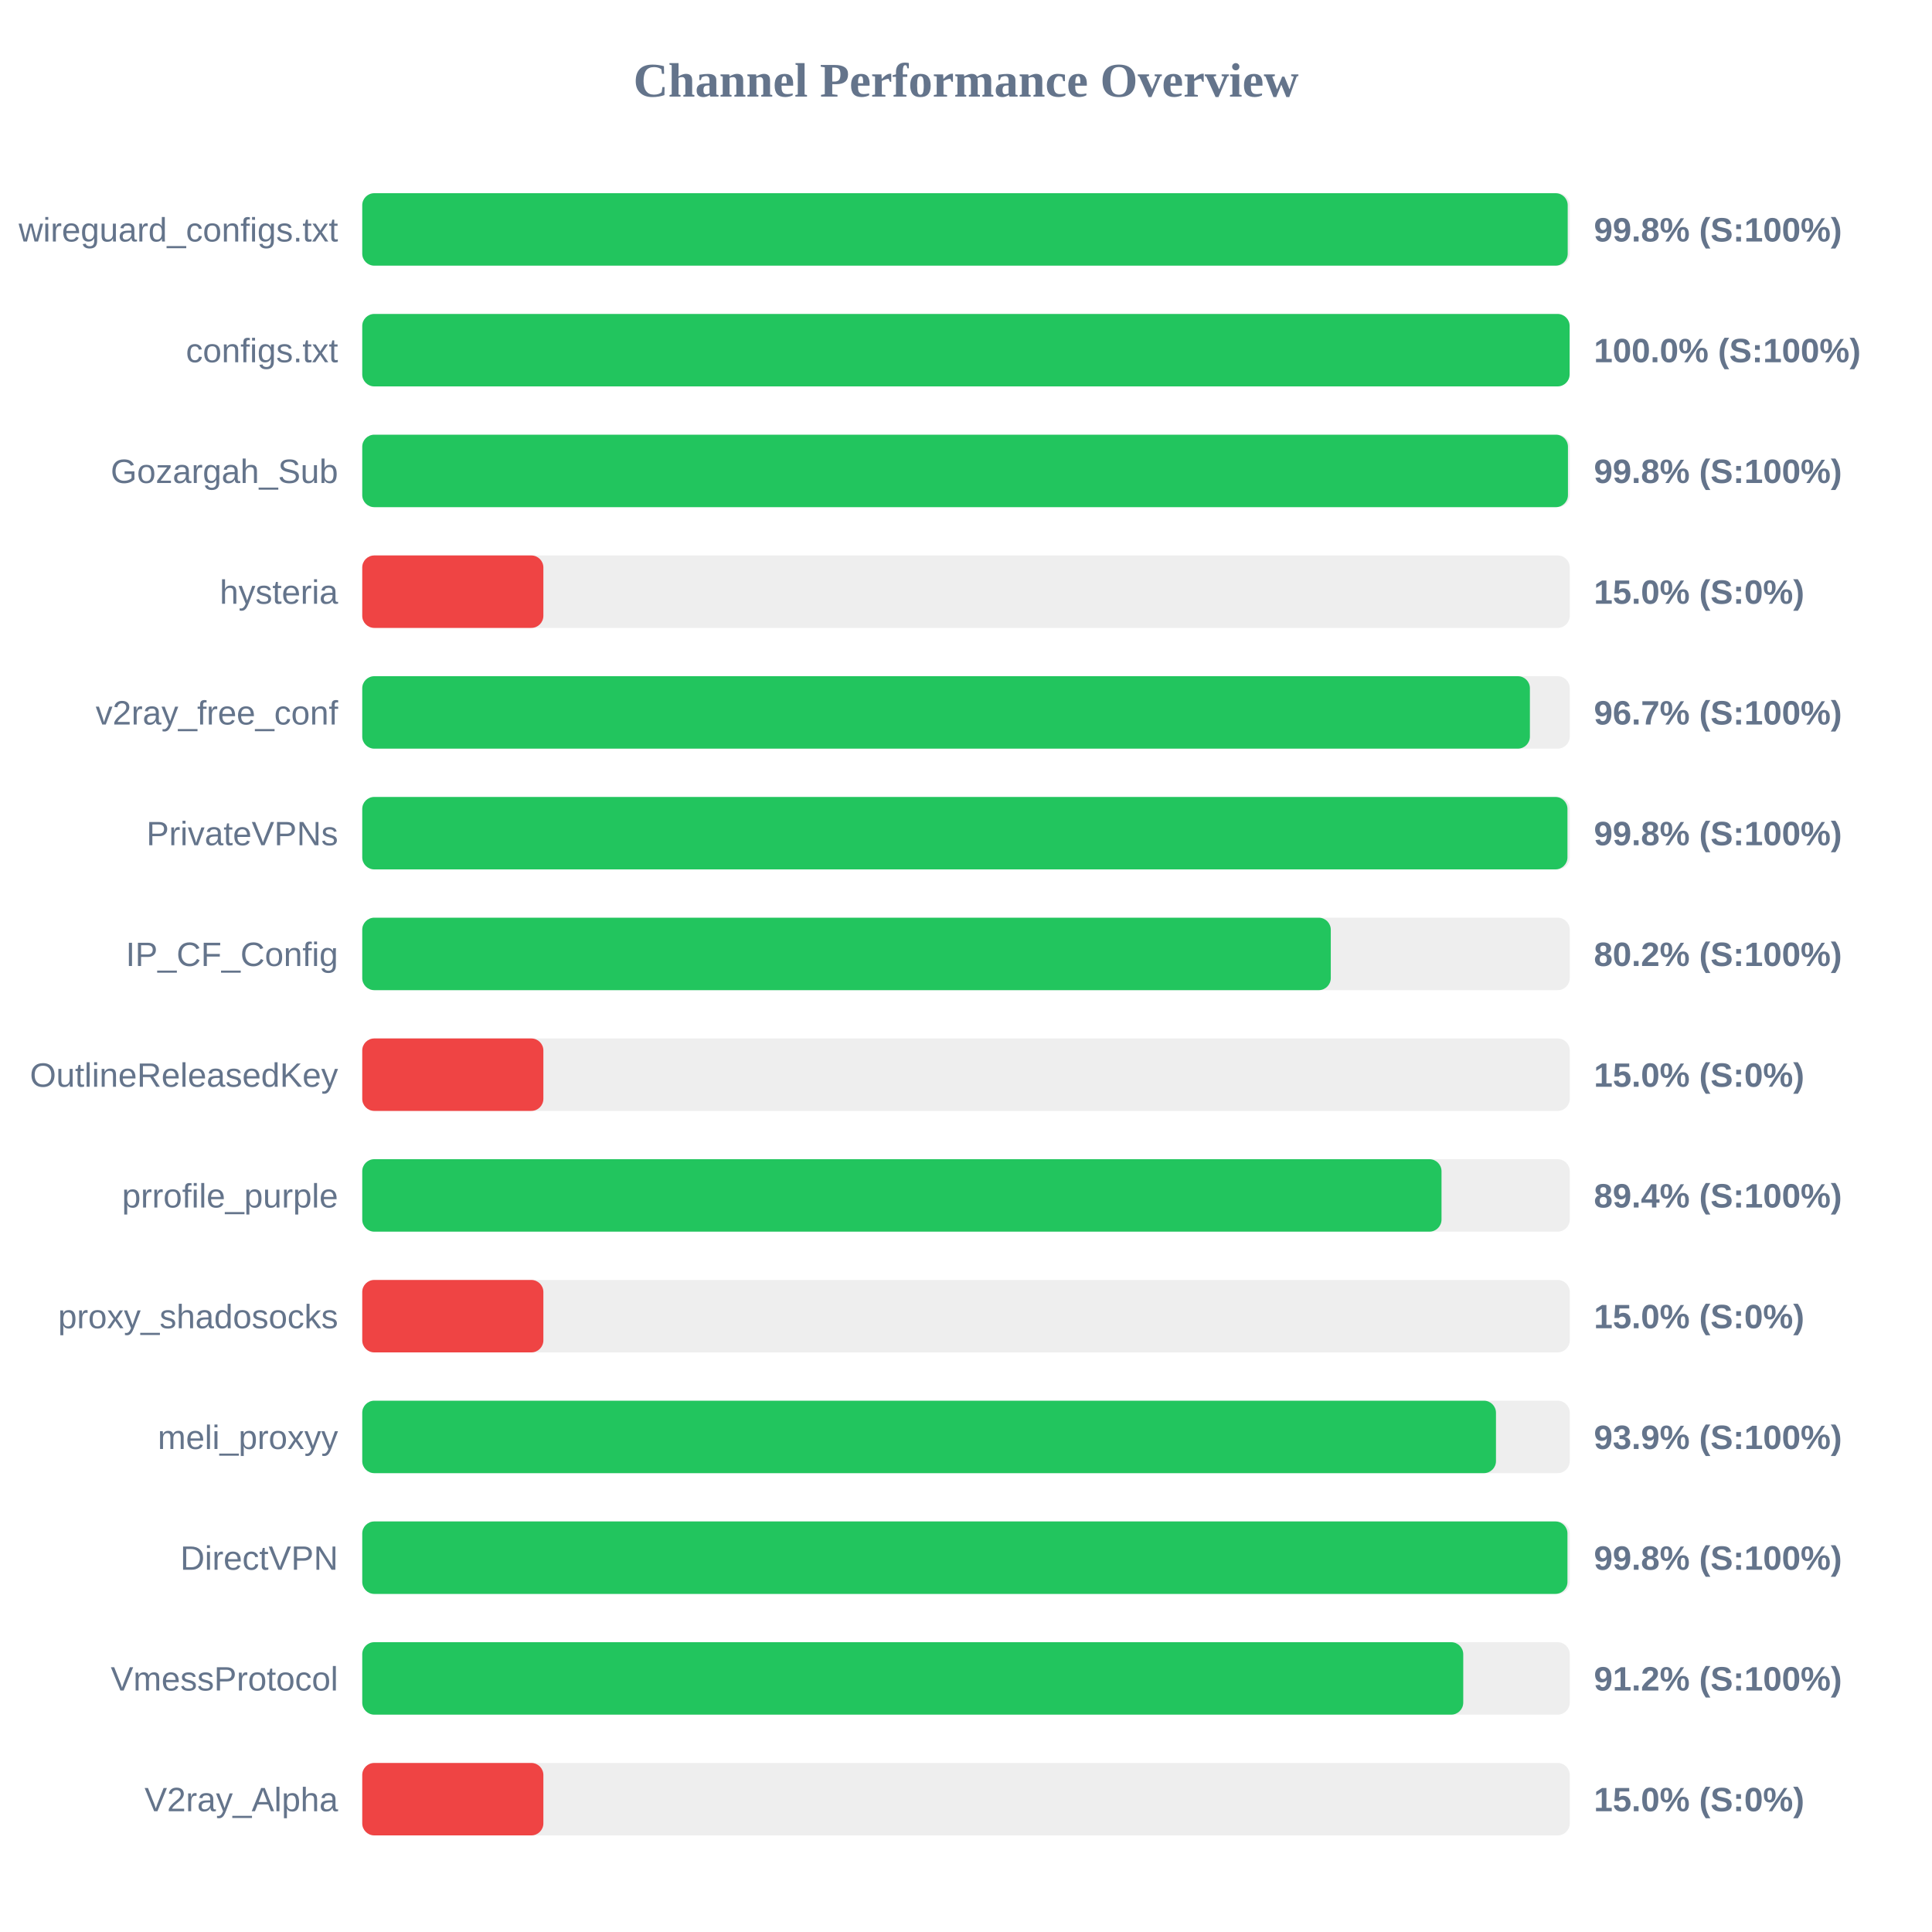
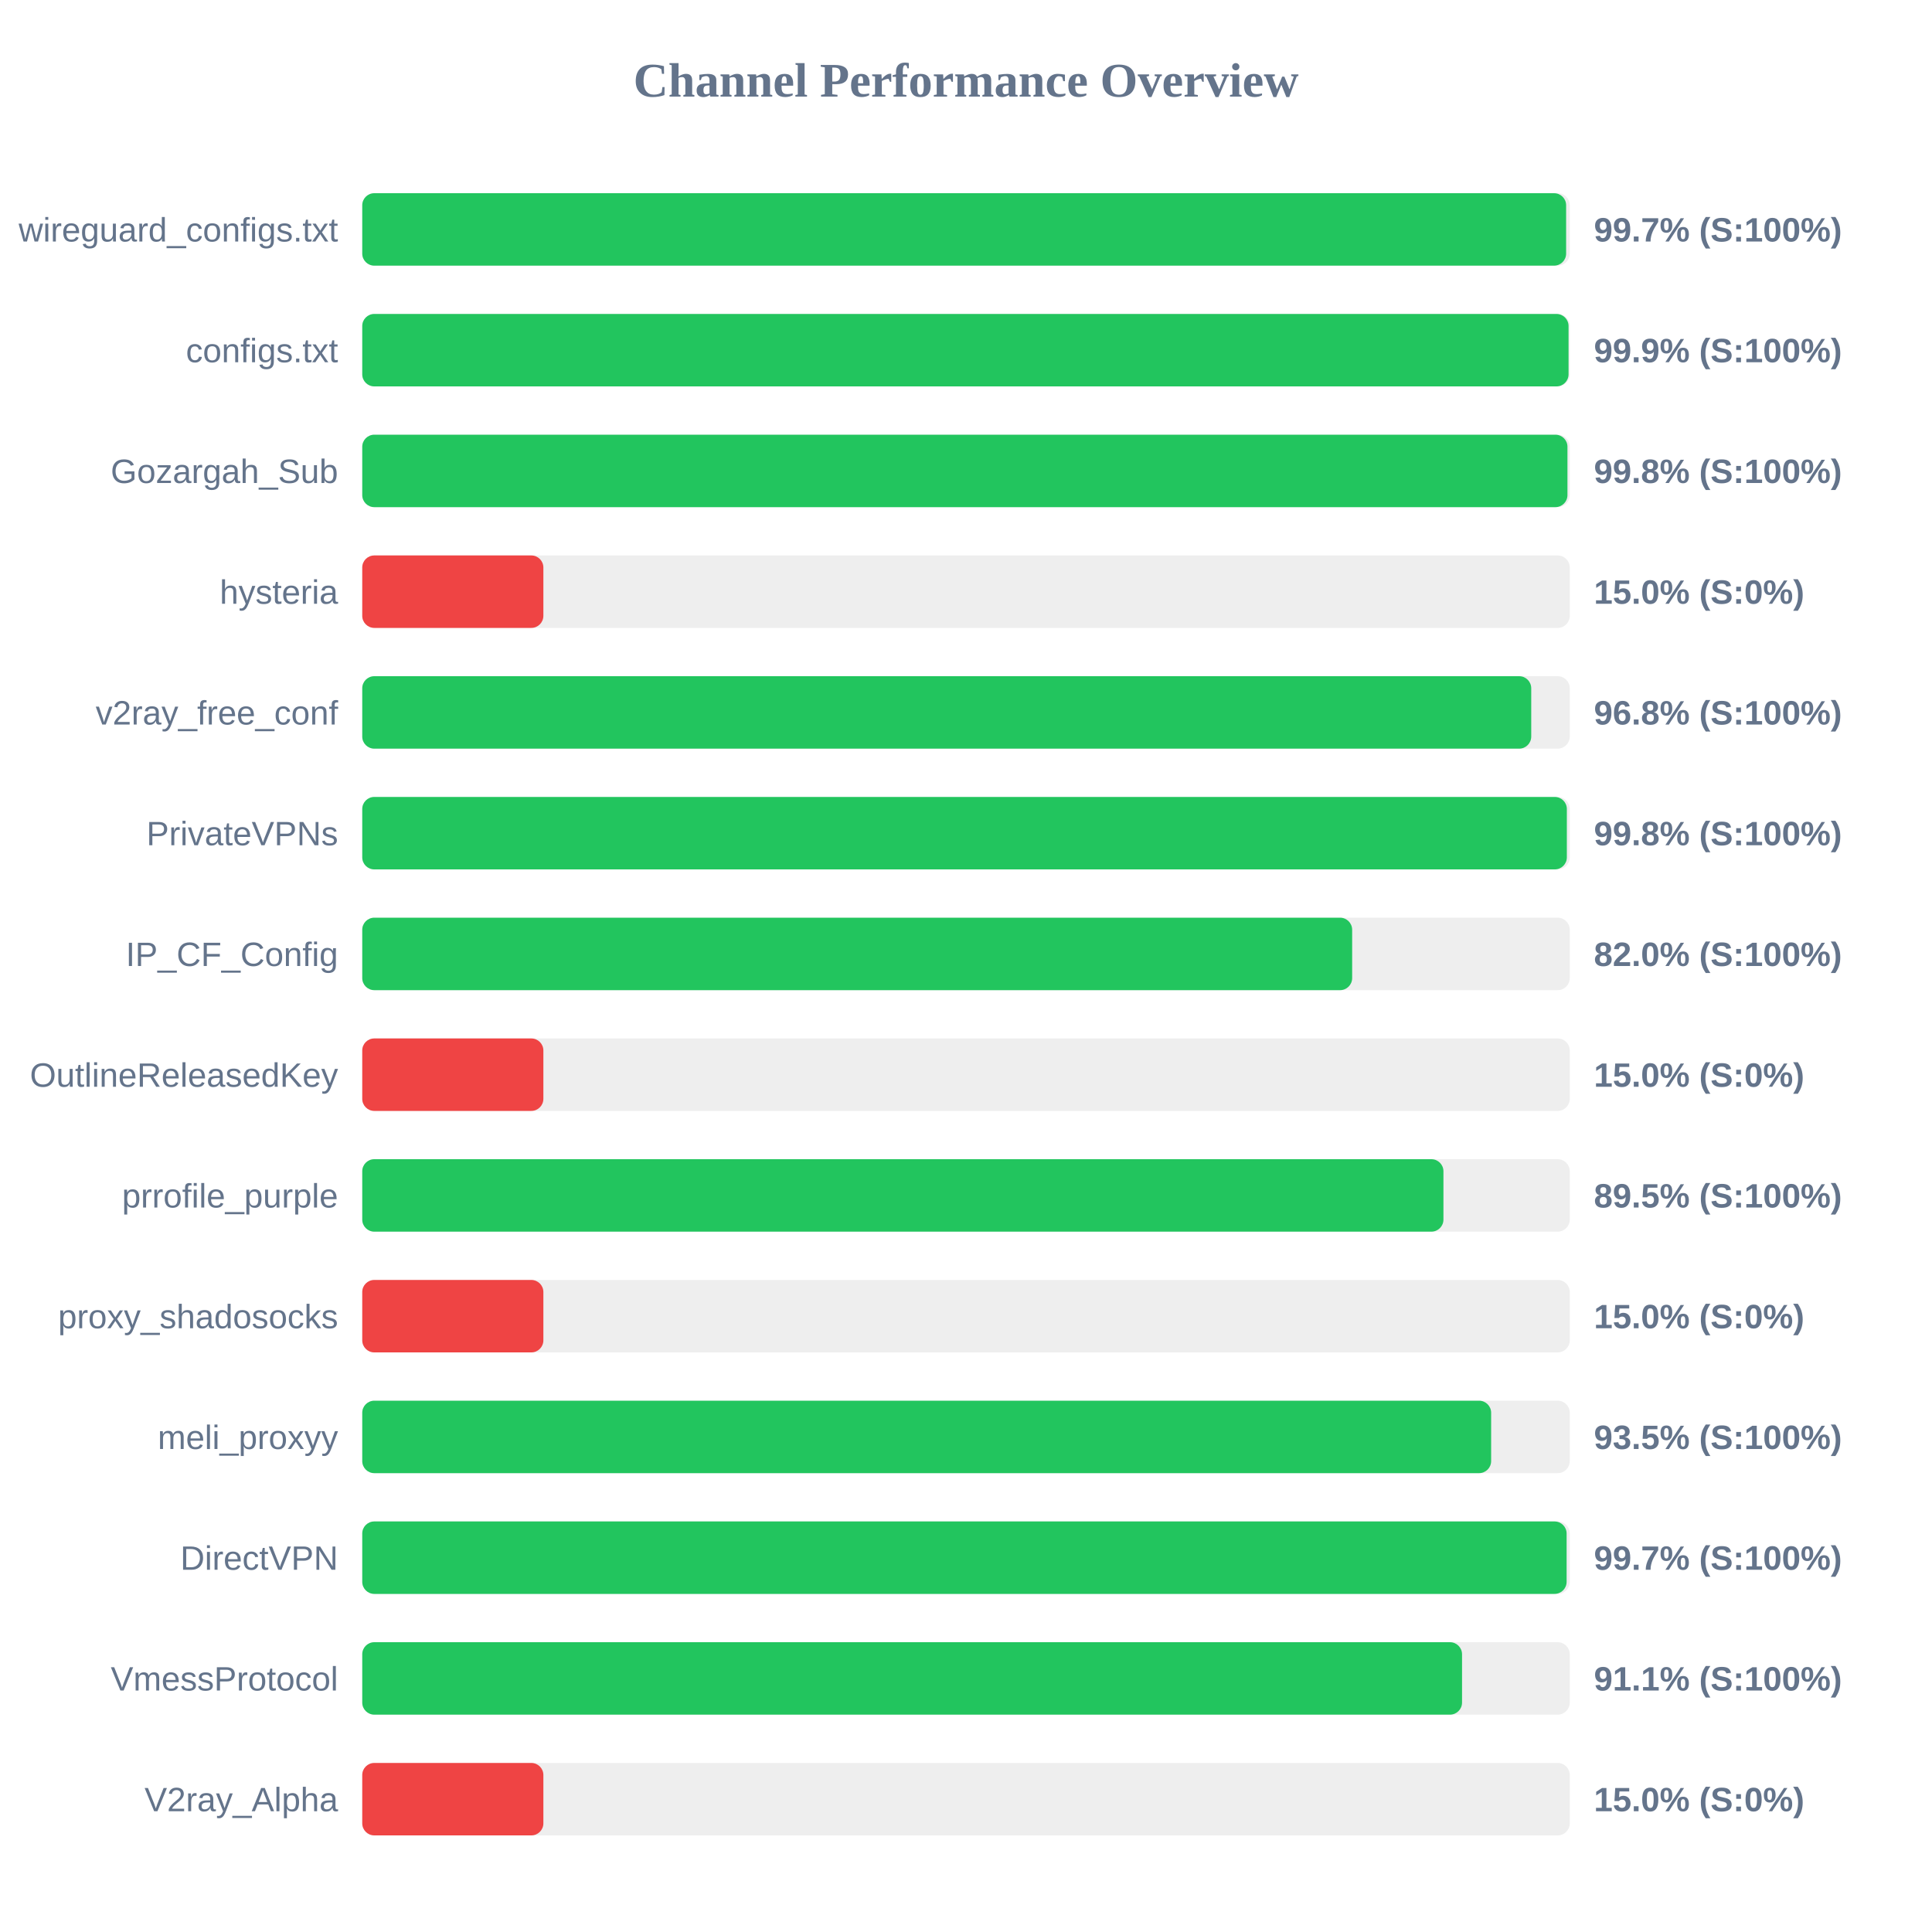
<svg xmlns="http://www.w3.org/2000/svg" width="800" height="800" version="1.1">
  <style>
        .row { font: 14px Arial; fill: #64748b; }
        .score { font: bold 14px Arial; fill: #64748b; }
    </style>
  <text x="400" y="40" text-anchor="middle" font-size="20px" font-weight="bold" fill="#64748b">Channel Performance Overview</text>
  <rect x="150" y="80" width="500" height="30" fill="#eee" rx="5" />
-   <rect x="150" y="80" width="499.15" height="30" fill="#22c55e" rx="5" />
+   <rect x="150" y="80" width="498.5" height="30" fill="#22c55e" rx="5" />
  <text x="140" y="100" text-anchor="end" class="row">wireguard_configs.txt</text>
-   <text x="660" y="100" text-anchor="start" class="score">99.8% (S:100%)</text>
+   <text x="660" y="100" text-anchor="start" class="score">99.7% (S:100%)</text>
  <rect x="150" y="130" width="500" height="30" fill="#eee" rx="5" />
-   <rect x="150" y="130" width="499.95" height="30" fill="#22c55e" rx="5" />
+   <rect x="150" y="130" width="499.5" height="30" fill="#22c55e" rx="5" />
  <text x="140" y="150" text-anchor="end" class="row">configs.txt</text>
-   <text x="660" y="150" text-anchor="start" class="score">100.0% (S:100%)</text>
+   <text x="660" y="150" text-anchor="start" class="score">99.9% (S:100%)</text>
  <rect x="150" y="180" width="500" height="30" fill="#eee" rx="5" />
-   <rect x="150" y="180" width="499.25" height="30" fill="#22c55e" rx="5" />
+   <rect x="150" y="180" width="499.05" height="30" fill="#22c55e" rx="5" />
  <text x="140" y="200" text-anchor="end" class="row">Gozargah_Sub</text>
  <text x="660" y="200" text-anchor="start" class="score">99.8% (S:100%)</text>
  <rect x="150" y="230" width="500" height="30" fill="#eee" rx="5" />
  <rect x="150" y="230" width="75.0" height="30" fill="#ef4444" rx="5" />
  <text x="140" y="250" text-anchor="end" class="row">hysteria</text>
  <text x="660" y="250" text-anchor="start" class="score">15.0% (S:0%)</text>
  <rect x="150" y="280" width="500" height="30" fill="#eee" rx="5" />
-   <rect x="150" y="280" width="483.5" height="30" fill="#22c55e" rx="5" />
+   <rect x="150" y="280" width="484.05" height="30" fill="#22c55e" rx="5" />
  <text x="140" y="300" text-anchor="end" class="row">v2ray_free_conf</text>
-   <text x="660" y="300" text-anchor="start" class="score">96.7% (S:100%)</text>
+   <text x="660" y="300" text-anchor="start" class="score">96.8% (S:100%)</text>
  <rect x="150" y="330" width="500" height="30" fill="#eee" rx="5" />
-   <rect x="150" y="330" width="499.05" height="30" fill="#22c55e" rx="5" />
+   <rect x="150" y="330" width="498.8" height="30" fill="#22c55e" rx="5" />
  <text x="140" y="350" text-anchor="end" class="row">PrivateVPNs</text>
  <text x="660" y="350" text-anchor="start" class="score">99.8% (S:100%)</text>
  <rect x="150" y="380" width="500" height="30" fill="#eee" rx="5" />
-   <rect x="150" y="380" width="401.05" height="30" fill="#22c55e" rx="5" />
+   <rect x="150" y="380" width="409.9" height="30" fill="#22c55e" rx="5" />
  <text x="140" y="400" text-anchor="end" class="row">IP_CF_Config</text>
-   <text x="660" y="400" text-anchor="start" class="score">80.2% (S:100%)</text>
+   <text x="660" y="400" text-anchor="start" class="score">82.0% (S:100%)</text>
  <rect x="150" y="430" width="500" height="30" fill="#eee" rx="5" />
  <rect x="150" y="430" width="75.0" height="30" fill="#ef4444" rx="5" />
  <text x="140" y="450" text-anchor="end" class="row">OutlineReleasedKey</text>
  <text x="660" y="450" text-anchor="start" class="score">15.0% (S:0%)</text>
  <rect x="150" y="480" width="500" height="30" fill="#eee" rx="5" />
-   <rect x="150" y="480" width="446.9" height="30" fill="#22c55e" rx="5" />
+   <rect x="150" y="480" width="447.7" height="30" fill="#22c55e" rx="5" />
  <text x="140" y="500" text-anchor="end" class="row">prrofile_purple</text>
-   <text x="660" y="500" text-anchor="start" class="score">89.4% (S:100%)</text>
+   <text x="660" y="500" text-anchor="start" class="score">89.5% (S:100%)</text>
  <rect x="150" y="530" width="500" height="30" fill="#eee" rx="5" />
  <rect x="150" y="530" width="75.0" height="30" fill="#ef4444" rx="5" />
  <text x="140" y="550" text-anchor="end" class="row">proxy_shadosocks</text>
  <text x="660" y="550" text-anchor="start" class="score">15.0% (S:0%)</text>
  <rect x="150" y="580" width="500" height="30" fill="#eee" rx="5" />
-   <rect x="150" y="580" width="469.45" height="30" fill="#22c55e" rx="5" />
+   <rect x="150" y="580" width="467.45" height="30" fill="#22c55e" rx="5" />
  <text x="140" y="600" text-anchor="end" class="row">meli_proxyy</text>
-   <text x="660" y="600" text-anchor="start" class="score">93.9% (S:100%)</text>
+   <text x="660" y="600" text-anchor="start" class="score">93.5% (S:100%)</text>
  <rect x="150" y="630" width="500" height="30" fill="#eee" rx="5" />
-   <rect x="150" y="630" width="499.05" height="30" fill="#22c55e" rx="5" />
+   <rect x="150" y="630" width="498.7" height="30" fill="#22c55e" rx="5" />
  <text x="140" y="650" text-anchor="end" class="row">DirectVPN</text>
-   <text x="660" y="650" text-anchor="start" class="score">99.8% (S:100%)</text>
+   <text x="660" y="650" text-anchor="start" class="score">99.7% (S:100%)</text>
  <rect x="150" y="680" width="500" height="30" fill="#eee" rx="5" />
-   <rect x="150" y="680" width="455.9" height="30" fill="#22c55e" rx="5" />
+   <rect x="150" y="680" width="455.4" height="30" fill="#22c55e" rx="5" />
  <text x="140" y="700" text-anchor="end" class="row">VmessProtocol</text>
-   <text x="660" y="700" text-anchor="start" class="score">91.2% (S:100%)</text>
+   <text x="660" y="700" text-anchor="start" class="score">91.1% (S:100%)</text>
  <rect x="150" y="730" width="500" height="30" fill="#eee" rx="5" />
  <rect x="150" y="730" width="75.0" height="30" fill="#ef4444" rx="5" />
  <text x="140" y="750" text-anchor="end" class="row">V2ray_Alpha</text>
  <text x="660" y="750" text-anchor="start" class="score">15.0% (S:0%)</text>
</svg>
